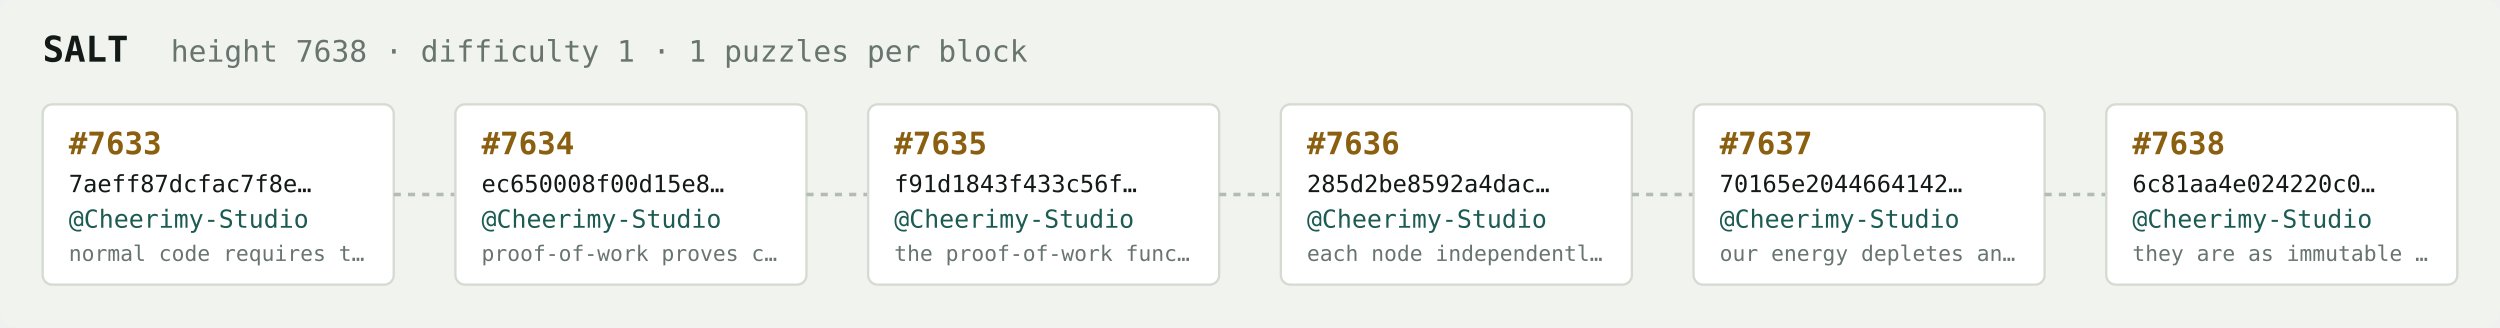
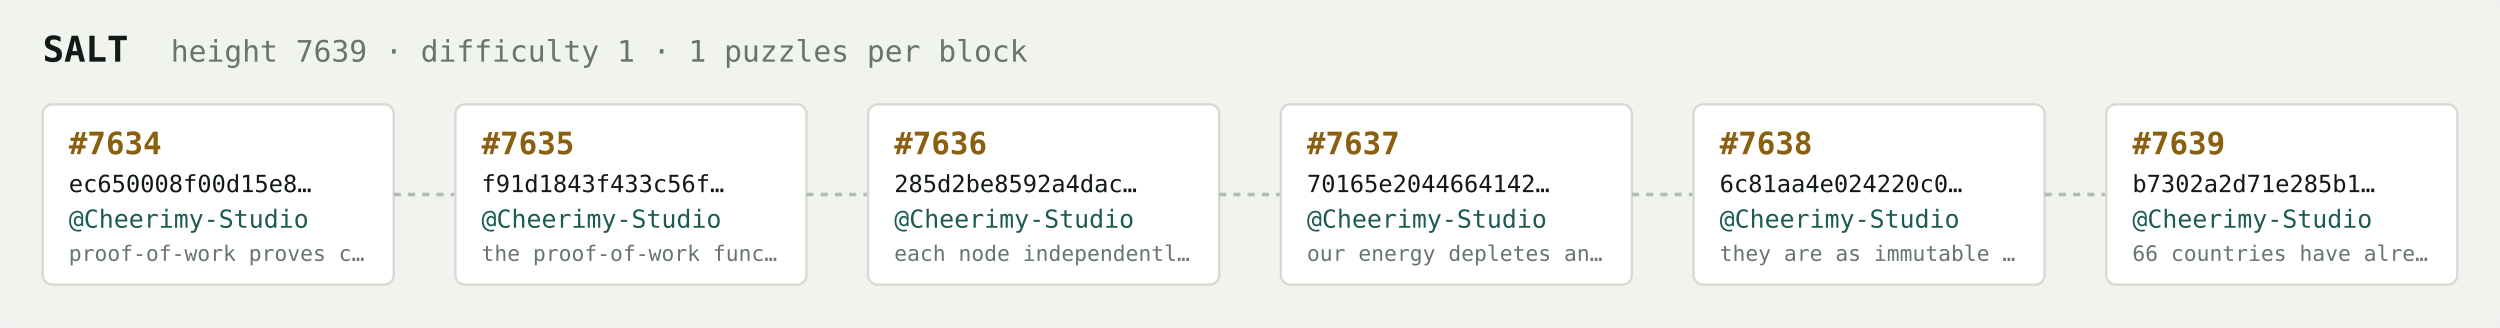
<svg xmlns="http://www.w3.org/2000/svg" width="1054" height="138" viewBox="0 0 1054 138" font-family="ui-monospace,SFMono-Regular,Menlo,monospace">
  <rect fill="#f1f3ef" width="1054" height="138" rx="6" />
  <text x="18" y="26" fill="#121916" font-size="15" font-weight="700">SALT</text>
-   <text x="72" y="26" fill="#68746e" font-size="12.5">height 7638 · difficulty 1 · 1 puzzles per block</text>
+   <text x="72" y="26" fill="#68746e" font-size="12.5">height 7639 · difficulty 1 · 1 puzzles per block</text>
  <rect x="18" y="44" width="148" height="76" rx="4" fill="#ffffff" stroke="#d5dbd2" stroke-width="1" />
-   <text x="29" y="65" fill="#8a5f10" font-size="13" font-weight="700">#7633</text>
-   <text x="29" y="81" fill="#121916" font-size="10">7aeff87dcfac7f8e…</text>
+   <text x="29" y="65" fill="#8a5f10" font-size="13" font-weight="700">#7634</text>
+   <text x="29" y="81" fill="#121916" font-size="10">ec650008f00d15e8…</text>
  <text x="29" y="96" fill="#1c5b52" font-size="10.5">@Cheerimy-Studio</text>
-   <text x="29" y="110" fill="#68746e" font-size="9">normal code requires t…</text>
+   <text x="29" y="110" fill="#68746e" font-size="9">proof-of-work proves c…</text>
  <line x1="166" y1="82.0" x2="192" y2="82.0" stroke="#b3bcb4" stroke-width="1.5" stroke-dasharray="3 3" />
  <rect x="192" y="44" width="148" height="76" rx="4" fill="#ffffff" stroke="#d5dbd2" stroke-width="1" />
-   <text x="203" y="65" fill="#8a5f10" font-size="13" font-weight="700">#7634</text>
-   <text x="203" y="81" fill="#121916" font-size="10">ec650008f00d15e8…</text>
+   <text x="203" y="65" fill="#8a5f10" font-size="13" font-weight="700">#7635</text>
+   <text x="203" y="81" fill="#121916" font-size="10">f91d1843f433c56f…</text>
  <text x="203" y="96" fill="#1c5b52" font-size="10.5">@Cheerimy-Studio</text>
-   <text x="203" y="110" fill="#68746e" font-size="9">proof-of-work proves c…</text>
+   <text x="203" y="110" fill="#68746e" font-size="9">the proof-of-work func…</text>
  <line x1="340" y1="82.0" x2="366" y2="82.0" stroke="#b3bcb4" stroke-width="1.5" stroke-dasharray="3 3" />
  <rect x="366" y="44" width="148" height="76" rx="4" fill="#ffffff" stroke="#d5dbd2" stroke-width="1" />
-   <text x="377" y="65" fill="#8a5f10" font-size="13" font-weight="700">#7635</text>
-   <text x="377" y="81" fill="#121916" font-size="10">f91d1843f433c56f…</text>
+   <text x="377" y="65" fill="#8a5f10" font-size="13" font-weight="700">#7636</text>
+   <text x="377" y="81" fill="#121916" font-size="10">285d2be8592a4dac…</text>
  <text x="377" y="96" fill="#1c5b52" font-size="10.5">@Cheerimy-Studio</text>
-   <text x="377" y="110" fill="#68746e" font-size="9">the proof-of-work func…</text>
+   <text x="377" y="110" fill="#68746e" font-size="9">each node independentl…</text>
  <line x1="514" y1="82.0" x2="540" y2="82.0" stroke="#b3bcb4" stroke-width="1.5" stroke-dasharray="3 3" />
  <rect x="540" y="44" width="148" height="76" rx="4" fill="#ffffff" stroke="#d5dbd2" stroke-width="1" />
-   <text x="551" y="65" fill="#8a5f10" font-size="13" font-weight="700">#7636</text>
-   <text x="551" y="81" fill="#121916" font-size="10">285d2be8592a4dac…</text>
+   <text x="551" y="65" fill="#8a5f10" font-size="13" font-weight="700">#7637</text>
+   <text x="551" y="81" fill="#121916" font-size="10">70165e2044664142…</text>
  <text x="551" y="96" fill="#1c5b52" font-size="10.5">@Cheerimy-Studio</text>
-   <text x="551" y="110" fill="#68746e" font-size="9">each node independentl…</text>
+   <text x="551" y="110" fill="#68746e" font-size="9">our energy depletes an…</text>
  <line x1="688" y1="82.0" x2="714" y2="82.0" stroke="#b3bcb4" stroke-width="1.5" stroke-dasharray="3 3" />
  <rect x="714" y="44" width="148" height="76" rx="4" fill="#ffffff" stroke="#d5dbd2" stroke-width="1" />
-   <text x="725" y="65" fill="#8a5f10" font-size="13" font-weight="700">#7637</text>
-   <text x="725" y="81" fill="#121916" font-size="10">70165e2044664142…</text>
+   <text x="725" y="65" fill="#8a5f10" font-size="13" font-weight="700">#7638</text>
+   <text x="725" y="81" fill="#121916" font-size="10">6c81aa4e024220c0…</text>
  <text x="725" y="96" fill="#1c5b52" font-size="10.5">@Cheerimy-Studio</text>
-   <text x="725" y="110" fill="#68746e" font-size="9">our energy depletes an…</text>
+   <text x="725" y="110" fill="#68746e" font-size="9">they are as immutable …</text>
  <line x1="862" y1="82.0" x2="888" y2="82.0" stroke="#b3bcb4" stroke-width="1.5" stroke-dasharray="3 3" />
  <rect x="888" y="44" width="148" height="76" rx="4" fill="#ffffff" stroke="#d5dbd2" stroke-width="1" />
-   <text x="899" y="65" fill="#8a5f10" font-size="13" font-weight="700">#7638</text>
-   <text x="899" y="81" fill="#121916" font-size="10">6c81aa4e024220c0…</text>
+   <text x="899" y="65" fill="#8a5f10" font-size="13" font-weight="700">#7639</text>
+   <text x="899" y="81" fill="#121916" font-size="10">b7302a2d71e285b1…</text>
  <text x="899" y="96" fill="#1c5b52" font-size="10.5">@Cheerimy-Studio</text>
-   <text x="899" y="110" fill="#68746e" font-size="9">they are as immutable …</text>
+   <text x="899" y="110" fill="#68746e" font-size="9">66 countries have alre…</text>
</svg>
